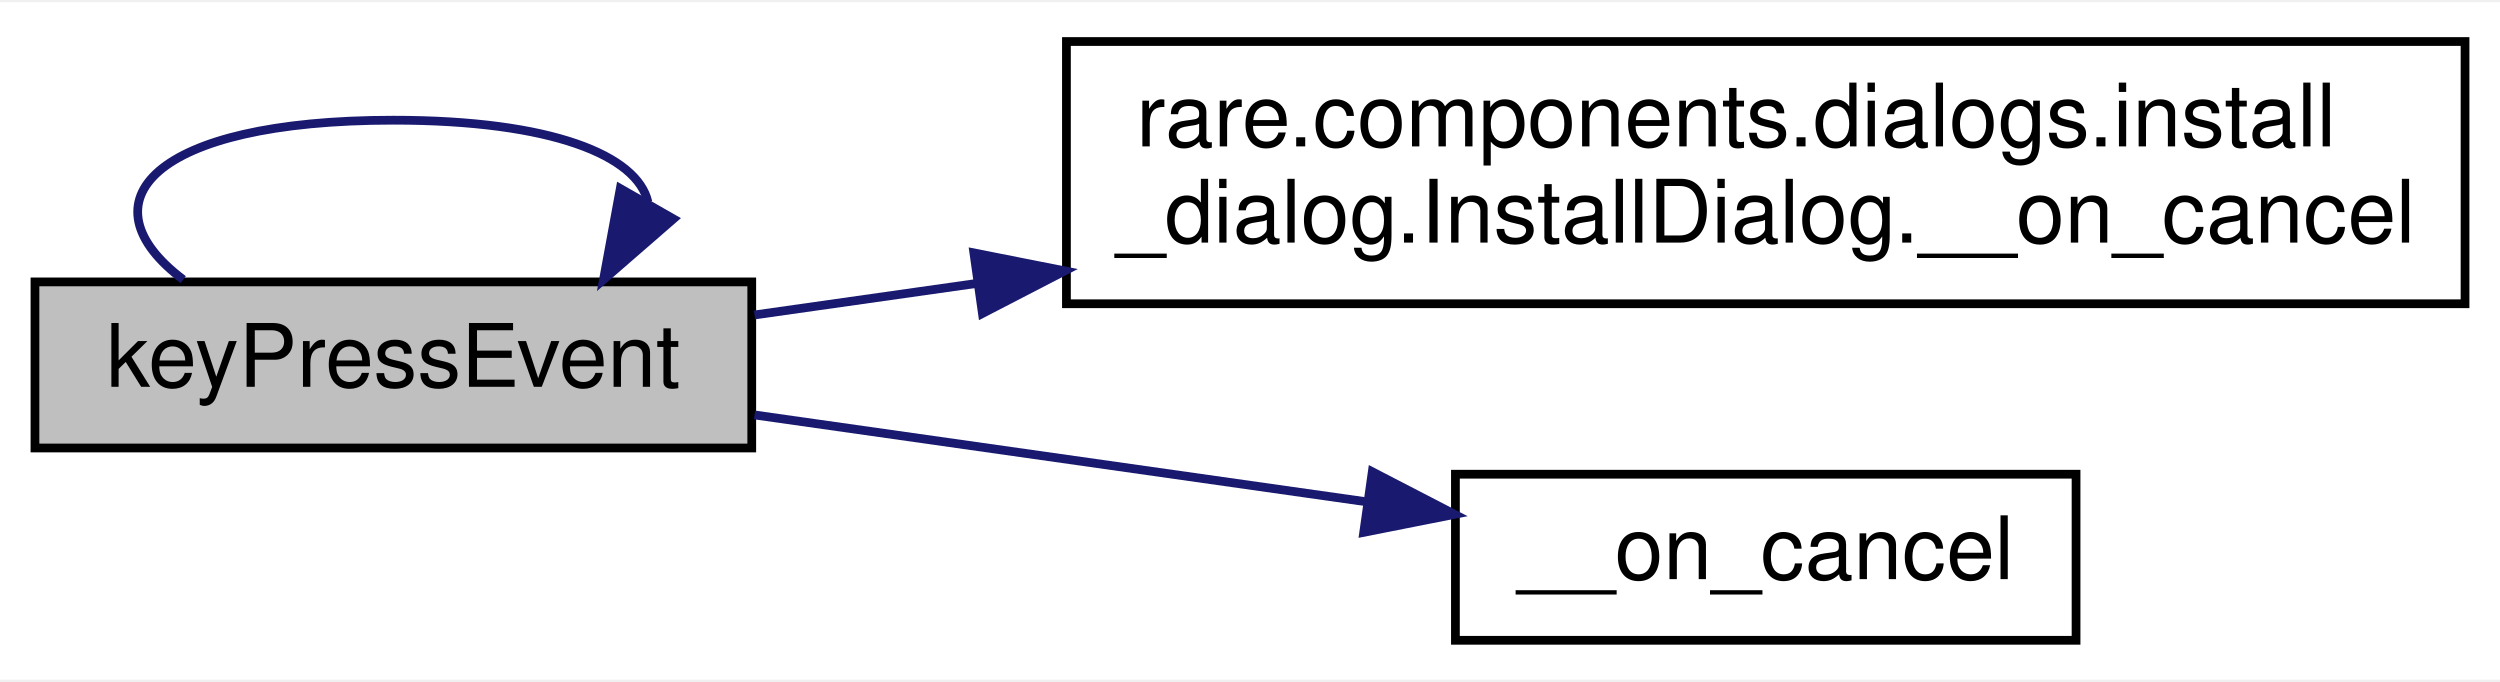
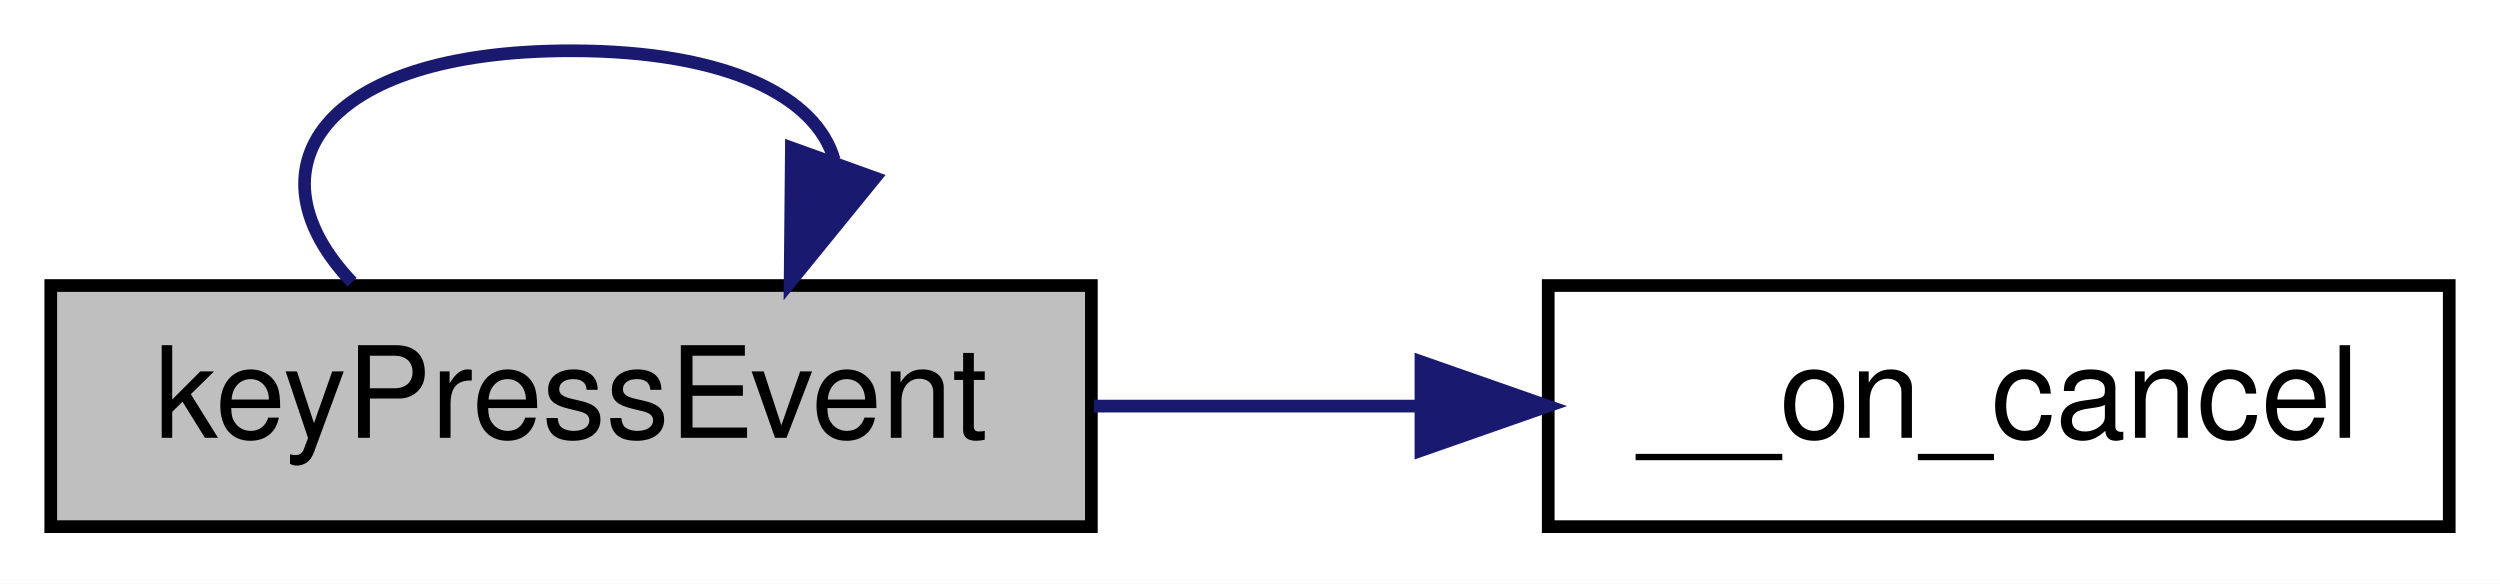
- <svg xmlns="http://www.w3.org/2000/svg" xmlns:xlink="http://www.w3.org/1999/xlink" width="286pt" height="78pt" viewBox="0.00 0.00 286.00 77.50">
-   <g id="graph0" class="graph" transform="scale(1 1) rotate(0) translate(4 73.5)">
-     <polygon fill="white" stroke="transparent" points="-4,4 -4,-73.5 282,-73.5 282,4 -4,4" />
+ <svg xmlns="http://www.w3.org/2000/svg" xmlns:xlink="http://www.w3.org/1999/xlink" width="197pt" height="46pt" viewBox="0.00 0.00 197.00 46.00">
+   <g id="graph0" class="graph" transform="scale(1 1) rotate(0) translate(4 42)">
+     <polygon fill="white" stroke="transparent" points="-4,4 -4,-42 193,-42 193,4 -4,4" />
    <g id="node1" class="node">
      <g id="a_node1">
        <a xlink:title=" ">
-           <polygon fill="#bfbfbf" stroke="black" points="0,-22.5 0,-41.5 82,-41.5 82,-22.5 0,-22.5" />
-           <text text-anchor="middle" x="41" y="-29.5" font-family="Helvetica,sans-Serif" font-size="10.00">keyPressEvent</text>
+           <polygon fill="#bfbfbf" stroke="black" points="0,-0.5 0,-19.5 82,-19.5 82,-0.5 0,-0.5" />
+           <text text-anchor="middle" x="41" y="-7.5" font-family="Helvetica,sans-Serif" font-size="10.00">keyPressEvent</text>
        </a>
      </g>
    </g>
-     <g id="edge3" class="edge">
-       <path fill="none" stroke="midnightblue" d="M16.96,-41.76C5.26,-50.57 13.27,-60 41,-60 59.2,-60 68.9,-55.94 70.12,-50.65" />
-       <polygon fill="midnightblue" stroke="midnightblue" points="73.04,-48.71 65.04,-41.76 66.96,-52.18 73.04,-48.71" />
+     <g id="edge2" class="edge">
+       <path fill="none" stroke="midnightblue" d="M23.74,-19.76C15.34,-28.57 21.09,-38 41,-38 53.44,-38 60.35,-34.31 61.74,-29.4" />
+       <polygon fill="midnightblue" stroke="midnightblue" points="64.95,-27.98 58.26,-19.76 58.36,-30.35 64.95,-27.98" />
    </g>
    <g id="node2" class="node">
      <g id="a_node2">
-         <a xlink:href="classrare_1_1components_1_1dialogs_1_1install__dialog_1_1_install_dialog.html#aa3fa5335eeda27150a50124a3f93f58c" target="_top" xlink:title=" ">
-           <polygon fill="white" stroke="black" points="118,-39 118,-69 278,-69 278,-39 118,-39" />
-           <text text-anchor="start" x="126" y="-57" font-family="Helvetica,sans-Serif" font-size="10.00">rare.components.dialogs.install</text>
-           <text text-anchor="middle" x="198" y="-46" font-family="Helvetica,sans-Serif" font-size="10.00">_dialog.InstallDialog.__on_cancel</text>
+         <a xlink:href="classrare_1_1components_1_1dialogs_1_1uninstall__dialog_1_1_uninstall_dialog.html#aa3fa5335eeda27150a50124a3f93f58c" target="_top" xlink:title=" ">
+           <polygon fill="white" stroke="black" points="118,-0.5 118,-19.5 189,-19.5 189,-0.5 118,-0.5" />
+           <text text-anchor="middle" x="153.5" y="-7.5" font-family="Helvetica,sans-Serif" font-size="10.00">__on_cancel</text>
        </a>
      </g>
    </g>
    <g id="edge1" class="edge">
-       <path fill="none" stroke="midnightblue" d="M82.32,-37.72C90.27,-38.85 98.91,-40.08 107.75,-41.33" />
-       <polygon fill="midnightblue" stroke="midnightblue" points="107.41,-44.82 117.8,-42.76 108.39,-37.89 107.41,-44.82" />
-     </g>
-     <g id="node3" class="node">
-       <g id="a_node3">
-         <a xlink:href="classrare_1_1components_1_1dialogs_1_1uninstall__dialog_1_1_uninstall_dialog.html#aa3fa5335eeda27150a50124a3f93f58c" target="_top" xlink:title=" ">
-           <polygon fill="white" stroke="black" points="162.5,-0.5 162.5,-19.5 233.5,-19.5 233.5,-0.5 162.5,-0.5" />
-           <text text-anchor="middle" x="198" y="-7.5" font-family="Helvetica,sans-Serif" font-size="10.00">__on_cancel</text>
-         </a>
-       </g>
-     </g>
-     <g id="edge2" class="edge">
-       <path fill="none" stroke="midnightblue" d="M82.32,-26.28C103.77,-23.23 130.2,-19.48 152.28,-16.35" />
-       <polygon fill="midnightblue" stroke="midnightblue" points="152.99,-19.78 162.4,-14.91 152.01,-12.85 152.99,-19.78" />
+       <path fill="none" stroke="midnightblue" d="M82.21,-10C90.54,-10 99.37,-10 107.85,-10" />
+       <polygon fill="midnightblue" stroke="midnightblue" points="107.97,-13.5 117.97,-10 107.97,-6.5 107.97,-13.5" />
    </g>
  </g>
</svg>
